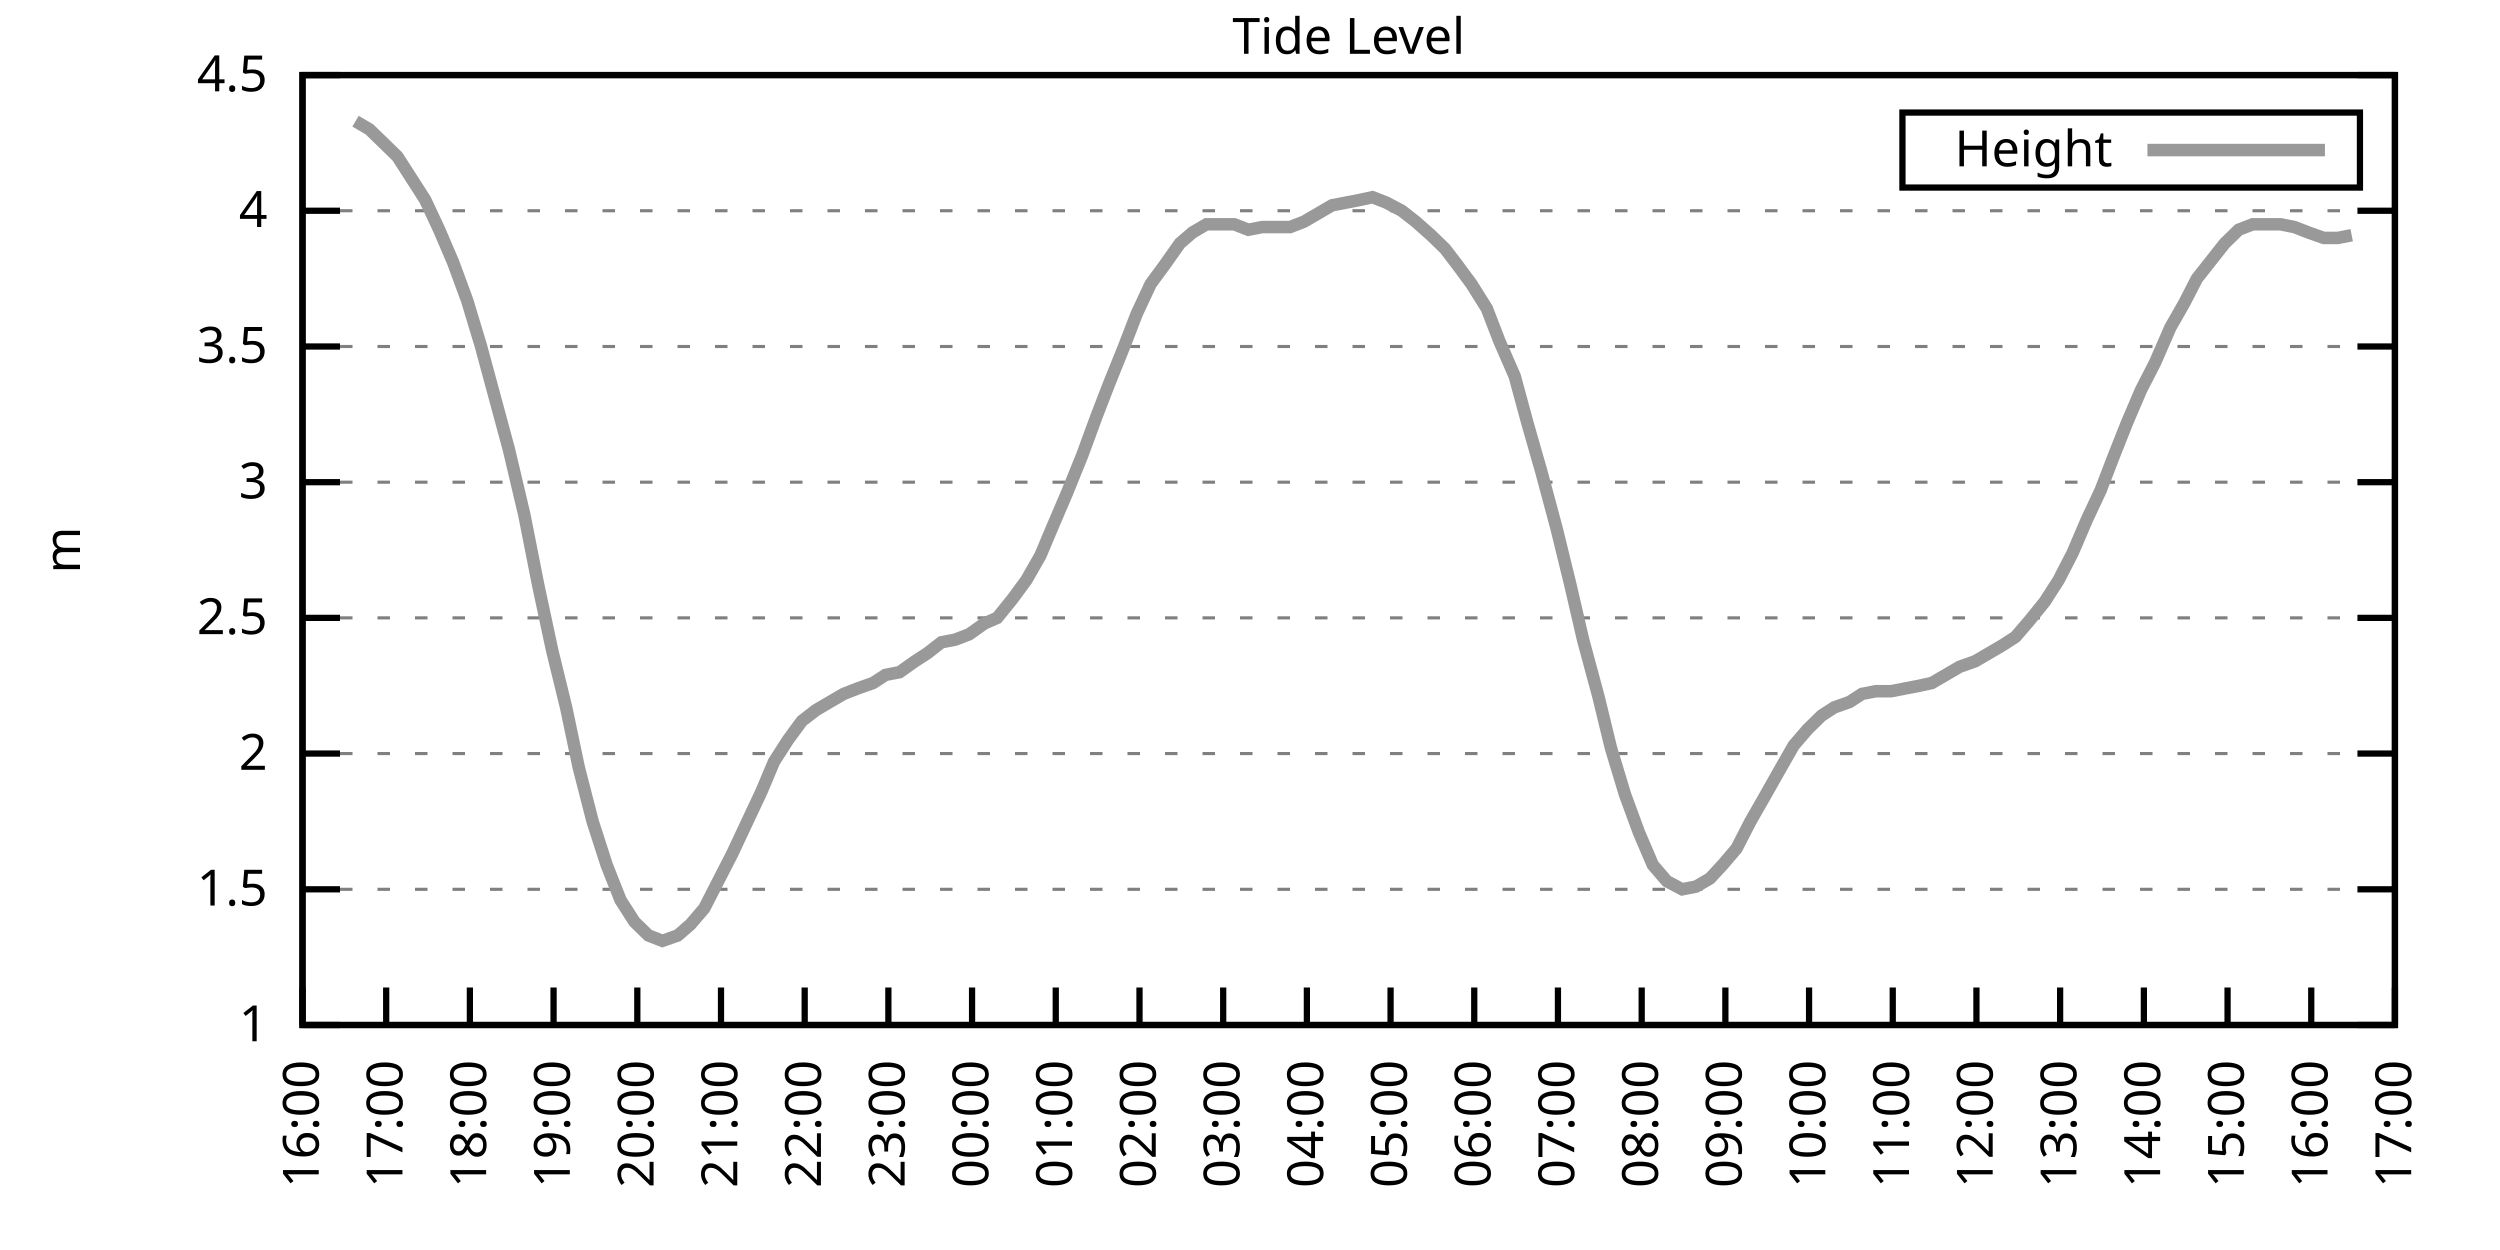
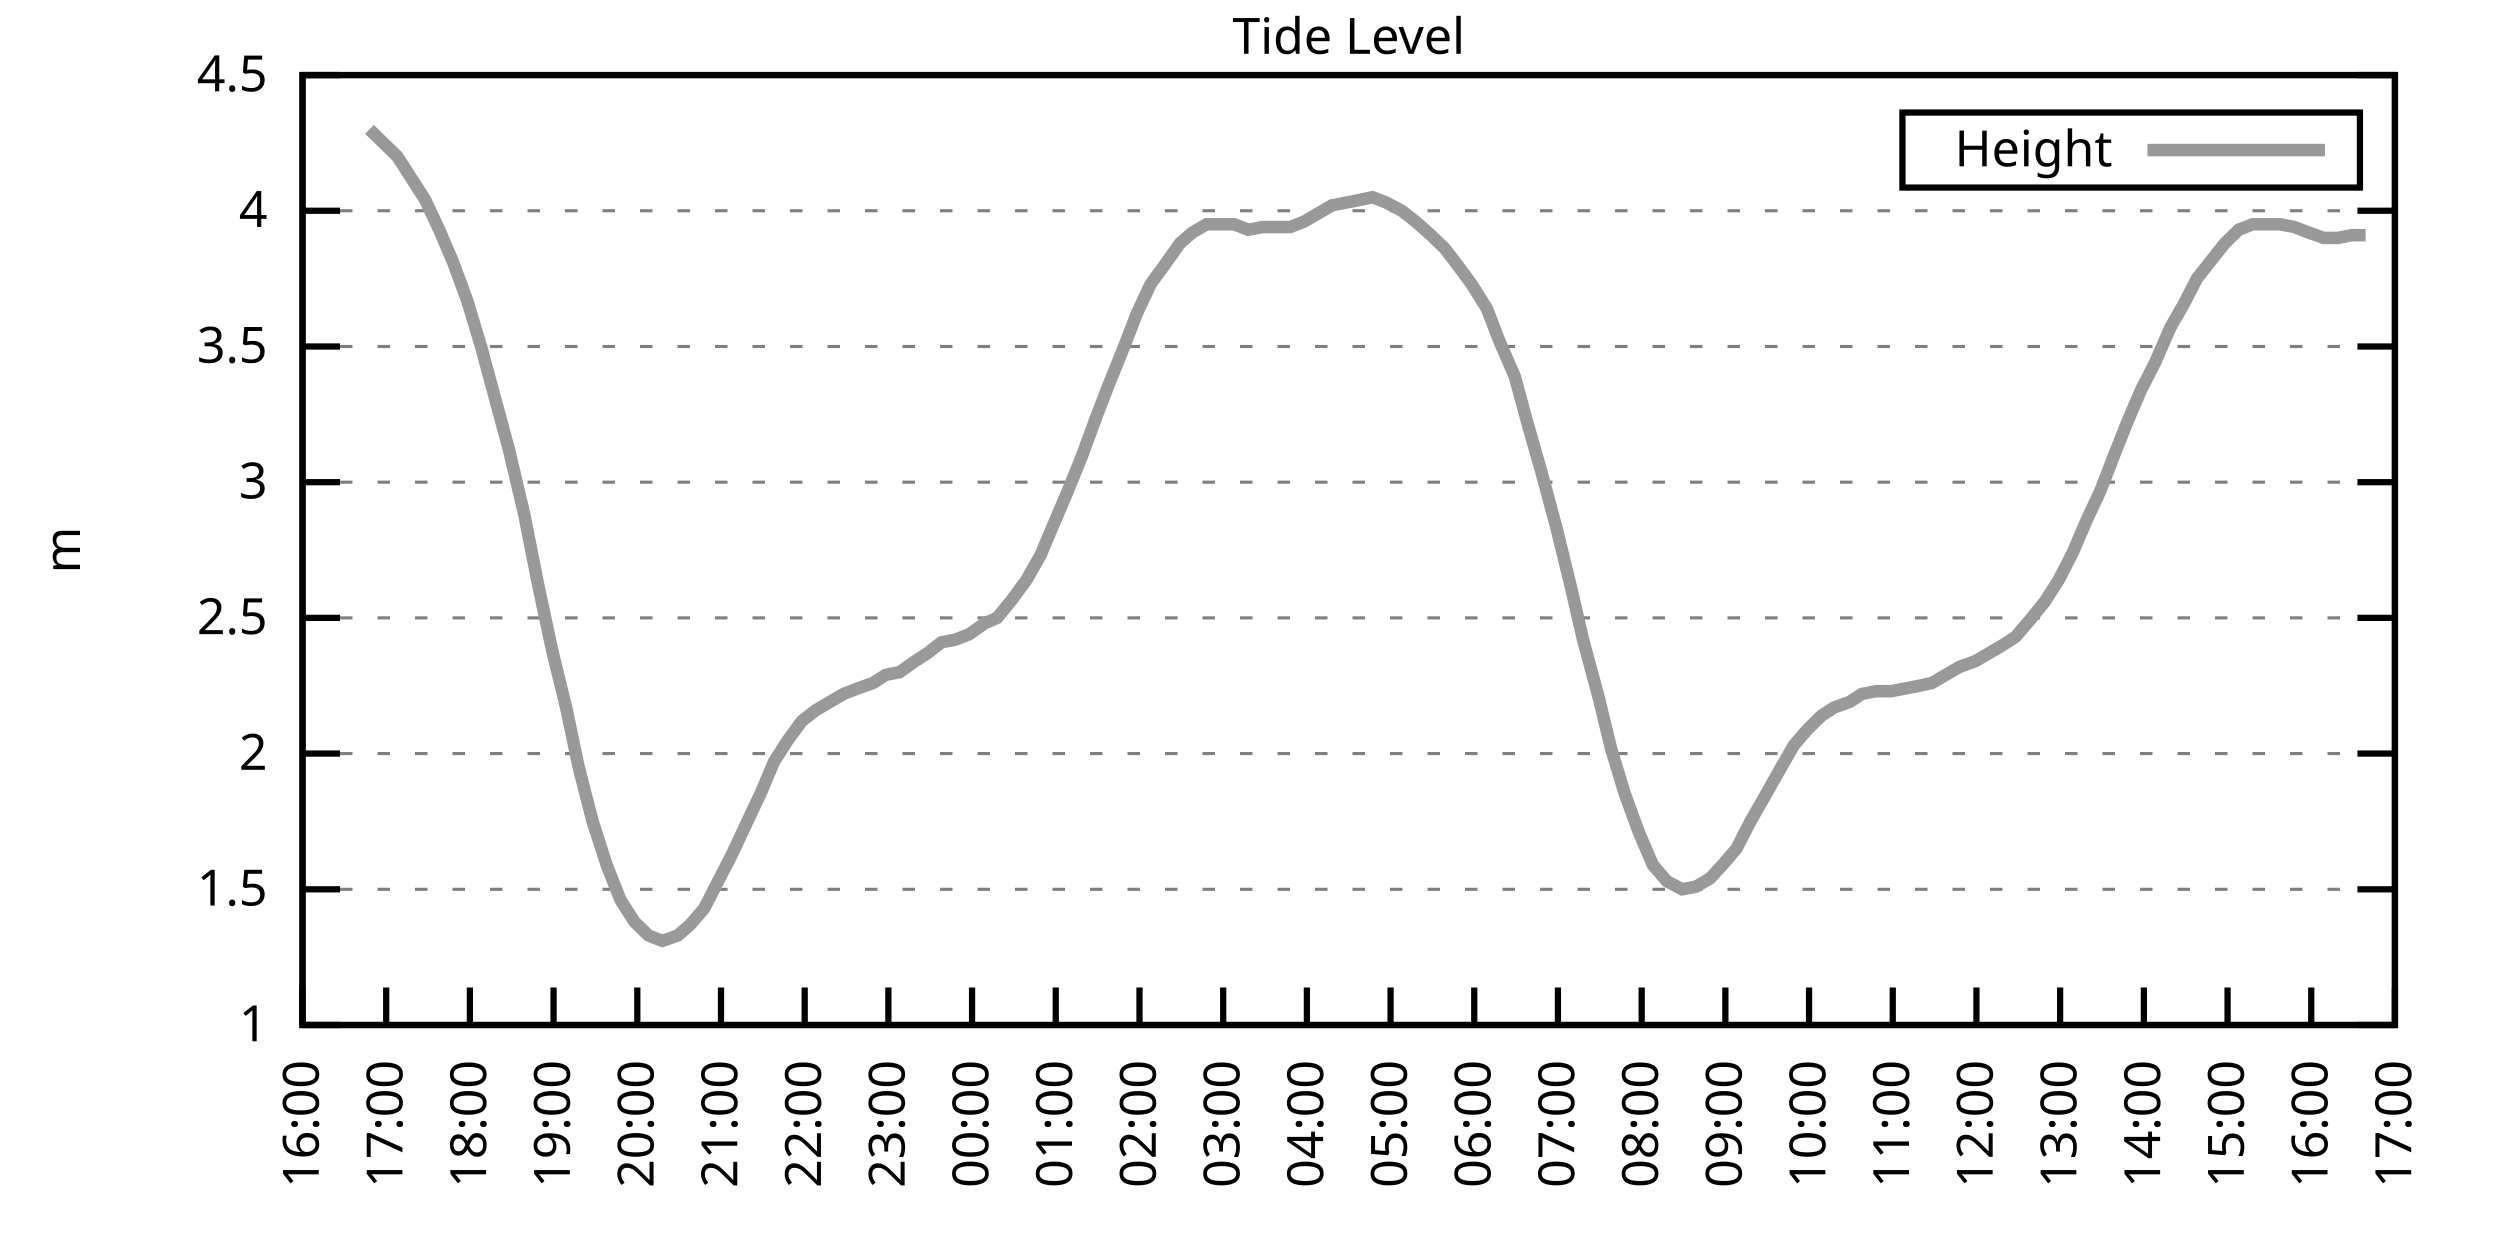
<svg xmlns="http://www.w3.org/2000/svg" xmlns:xlink="http://www.w3.org/1999/xlink" width="400" height="200" viewBox="0 0 400 200">
  <g id="gnuplot_canvas">
    <rect x="0" y="0" width="400" height="200" fill="none" />
    <defs>
      <circle id="gpDot" r="0.5" stroke-width="0.5" stroke="currentColor" />
      <path id="gpPt0" stroke-width="0.333" stroke="currentColor" d="M-1,0 h2 M0,-1 v2" />
      <path id="gpPt1" stroke-width="0.333" stroke="currentColor" d="M-1,-1 L1,1 M1,-1 L-1,1" />
      <path id="gpPt2" stroke-width="0.333" stroke="currentColor" d="M-1,0 L1,0 M0,-1 L0,1 M-1,-1 L1,1 M-1,1 L1,-1" />
      <rect id="gpPt3" stroke-width="0.333" stroke="currentColor" x="-1" y="-1" width="2" height="2" />
      <rect id="gpPt4" stroke-width="0.333" stroke="currentColor" fill="currentColor" x="-1" y="-1" width="2" height="2" />
      <circle id="gpPt5" stroke-width="0.333" stroke="currentColor" cx="0" cy="0" r="1" />
      <use xlink:href="#gpPt5" id="gpPt6" fill="currentColor" stroke="none" />
      <path id="gpPt7" stroke-width="0.333" stroke="currentColor" d="M0,-1.33 L-1.33,0.67 L1.33,0.67 z" />
      <use xlink:href="#gpPt7" id="gpPt8" fill="currentColor" stroke="none" />
      <use xlink:href="#gpPt7" id="gpPt9" stroke="currentColor" transform="rotate(180)" />
      <use xlink:href="#gpPt9" id="gpPt10" fill="currentColor" stroke="none" />
      <use xlink:href="#gpPt3" id="gpPt11" stroke="currentColor" transform="rotate(45)" />
      <use xlink:href="#gpPt11" id="gpPt12" fill="currentColor" stroke="none" />
      <path id="gpPt13" stroke-width="0.333" stroke="currentColor" d="M0,1.330 L1.265,0.411 L0.782,-1.067 L-0.782,-1.076 L-1.265,0.411 z" />
      <use xlink:href="#gpPt13" id="gpPt14" fill="currentColor" stroke="none" />
      <filter id="textbox" filterUnits="objectBoundingBox" x="0" y="0" height="1" width="1">
        <feFlood flood-color="white" flood-opacity="1" result="bgnd" />
        <feComposite in="SourceGraphic" in2="bgnd" operator="atop" />
      </filter>
      <filter id="greybox" filterUnits="objectBoundingBox" x="0" y="0" height="1" width="1">
        <feFlood flood-color="lightgrey" flood-opacity="1" result="grey" />
        <feComposite in="SourceGraphic" in2="grey" operator="atop" />
      </filter>
    </defs>
    <g fill="none" color="white" stroke="currentColor" stroke-width="1.00" stroke-linecap="butt" stroke-linejoin="miter">
</g>
    <g fill="none" color="black" stroke="currentColor" stroke-width="1.00" stroke-linecap="butt" stroke-linejoin="miter">
      <g stroke="none" shape-rendering="crispEdges">
        <polygon fill="rgb(255, 255, 255)" points="48.40,164.00 383.18,164.00 383.18,12.02 48.40,12.02 " />
      </g>
    </g>
    <g fill="none" color="black" stroke="currentColor" stroke-width="1.00" stroke-linecap="butt" stroke-linejoin="miter">
</g>
    <g fill="none" color="black" stroke="black" stroke-width="0.50" stroke-linecap="butt" stroke-linejoin="miter">
</g>
    <g fill="none" color="gray" stroke="currentColor" stroke-width="0.50" stroke-linecap="butt" stroke-linejoin="miter">
      <path stroke="gray" stroke-dasharray="2,4" class="gridline" d="M48.40,164.00 L383.19,164.00  " />
    </g>
    <g fill="none" color="gray" stroke="gray" stroke-width="1.00" stroke-linecap="butt" stroke-linejoin="miter">
</g>
    <g fill="none" color="black" stroke="currentColor" stroke-width="1.00" stroke-linecap="butt" stroke-linejoin="miter">
      <path stroke="black" d="M48.40,164.00 L54.40,164.00 M383.19,164.00 L377.19,164.00  " />
      <g transform="translate(42.80,166.60)" stroke="none" fill="black" font-family="Sans" font-size="8.00" text-anchor="end">
        <text>
          <tspan font-family="Sans"> 1</tspan>
        </text>
      </g>
    </g>
    <g fill="none" color="black" stroke="currentColor" stroke-width="1.00" stroke-linecap="butt" stroke-linejoin="miter">
</g>
    <g fill="none" color="black" stroke="black" stroke-width="0.50" stroke-linecap="butt" stroke-linejoin="miter">
</g>
    <g fill="none" color="gray" stroke="currentColor" stroke-width="0.50" stroke-linecap="butt" stroke-linejoin="miter">
      <path stroke="gray" stroke-dasharray="2,4" class="gridline" d="M48.40,142.29 L383.19,142.29  " />
    </g>
    <g fill="none" color="gray" stroke="gray" stroke-width="1.00" stroke-linecap="butt" stroke-linejoin="miter">
</g>
    <g fill="none" color="black" stroke="currentColor" stroke-width="1.00" stroke-linecap="butt" stroke-linejoin="miter">
      <path stroke="black" d="M48.40,142.29 L54.40,142.29 M383.19,142.29 L377.19,142.29  " />
      <g transform="translate(42.80,144.89)" stroke="none" fill="black" font-family="Sans" font-size="8.00" text-anchor="end">
        <text>
          <tspan font-family="Sans"> 1.5</tspan>
        </text>
      </g>
    </g>
    <g fill="none" color="black" stroke="currentColor" stroke-width="1.00" stroke-linecap="butt" stroke-linejoin="miter">
</g>
    <g fill="none" color="black" stroke="black" stroke-width="0.50" stroke-linecap="butt" stroke-linejoin="miter">
</g>
    <g fill="none" color="gray" stroke="currentColor" stroke-width="0.50" stroke-linecap="butt" stroke-linejoin="miter">
      <path stroke="gray" stroke-dasharray="2,4" class="gridline" d="M48.40,120.57 L383.19,120.57  " />
    </g>
    <g fill="none" color="gray" stroke="gray" stroke-width="1.00" stroke-linecap="butt" stroke-linejoin="miter">
</g>
    <g fill="none" color="black" stroke="currentColor" stroke-width="1.00" stroke-linecap="butt" stroke-linejoin="miter">
      <path stroke="black" d="M48.40,120.57 L54.40,120.57 M383.19,120.57 L377.19,120.57  " />
      <g transform="translate(42.80,123.17)" stroke="none" fill="black" font-family="Sans" font-size="8.00" text-anchor="end">
        <text>
          <tspan font-family="Sans"> 2</tspan>
        </text>
      </g>
    </g>
    <g fill="none" color="black" stroke="currentColor" stroke-width="1.00" stroke-linecap="butt" stroke-linejoin="miter">
</g>
    <g fill="none" color="black" stroke="black" stroke-width="0.50" stroke-linecap="butt" stroke-linejoin="miter">
</g>
    <g fill="none" color="gray" stroke="currentColor" stroke-width="0.50" stroke-linecap="butt" stroke-linejoin="miter">
      <path stroke="gray" stroke-dasharray="2,4" class="gridline" d="M48.40,98.86 L383.19,98.86  " />
    </g>
    <g fill="none" color="gray" stroke="gray" stroke-width="1.00" stroke-linecap="butt" stroke-linejoin="miter">
</g>
    <g fill="none" color="black" stroke="currentColor" stroke-width="1.00" stroke-linecap="butt" stroke-linejoin="miter">
      <path stroke="black" d="M48.40,98.86 L54.40,98.86 M383.19,98.86 L377.19,98.86  " />
      <g transform="translate(42.80,101.46)" stroke="none" fill="black" font-family="Sans" font-size="8.00" text-anchor="end">
        <text>
          <tspan font-family="Sans"> 2.5</tspan>
        </text>
      </g>
    </g>
    <g fill="none" color="black" stroke="currentColor" stroke-width="1.00" stroke-linecap="butt" stroke-linejoin="miter">
</g>
    <g fill="none" color="black" stroke="black" stroke-width="0.50" stroke-linecap="butt" stroke-linejoin="miter">
</g>
    <g fill="none" color="gray" stroke="currentColor" stroke-width="0.50" stroke-linecap="butt" stroke-linejoin="miter">
      <path stroke="gray" stroke-dasharray="2,4" class="gridline" d="M48.40,77.15 L383.19,77.15  " />
    </g>
    <g fill="none" color="gray" stroke="gray" stroke-width="1.00" stroke-linecap="butt" stroke-linejoin="miter">
</g>
    <g fill="none" color="black" stroke="currentColor" stroke-width="1.00" stroke-linecap="butt" stroke-linejoin="miter">
      <path stroke="black" d="M48.40,77.15 L54.40,77.15 M383.19,77.15 L377.19,77.15  " />
      <g transform="translate(42.80,79.75)" stroke="none" fill="black" font-family="Sans" font-size="8.00" text-anchor="end">
        <text>
          <tspan font-family="Sans"> 3</tspan>
        </text>
      </g>
    </g>
    <g fill="none" color="black" stroke="currentColor" stroke-width="1.00" stroke-linecap="butt" stroke-linejoin="miter">
</g>
    <g fill="none" color="black" stroke="black" stroke-width="0.50" stroke-linecap="butt" stroke-linejoin="miter">
</g>
    <g fill="none" color="gray" stroke="currentColor" stroke-width="0.50" stroke-linecap="butt" stroke-linejoin="miter">
      <path stroke="gray" stroke-dasharray="2,4" class="gridline" d="M48.40,55.44 L383.19,55.44  " />
    </g>
    <g fill="none" color="gray" stroke="gray" stroke-width="1.00" stroke-linecap="butt" stroke-linejoin="miter">
</g>
    <g fill="none" color="black" stroke="currentColor" stroke-width="1.00" stroke-linecap="butt" stroke-linejoin="miter">
      <path stroke="black" d="M48.40,55.44 L54.40,55.44 M383.19,55.44 L377.19,55.44  " />
      <g transform="translate(42.80,58.04)" stroke="none" fill="black" font-family="Sans" font-size="8.00" text-anchor="end">
        <text>
          <tspan font-family="Sans"> 3.5</tspan>
        </text>
      </g>
    </g>
    <g fill="none" color="black" stroke="currentColor" stroke-width="1.00" stroke-linecap="butt" stroke-linejoin="miter">
</g>
    <g fill="none" color="black" stroke="black" stroke-width="0.50" stroke-linecap="butt" stroke-linejoin="miter">
</g>
    <g fill="none" color="gray" stroke="currentColor" stroke-width="0.50" stroke-linecap="butt" stroke-linejoin="miter">
      <path stroke="gray" stroke-dasharray="2,4" class="gridline" d="M48.40,33.72 L383.19,33.72  " />
    </g>
    <g fill="none" color="gray" stroke="gray" stroke-width="1.00" stroke-linecap="butt" stroke-linejoin="miter">
</g>
    <g fill="none" color="black" stroke="currentColor" stroke-width="1.00" stroke-linecap="butt" stroke-linejoin="miter">
      <path stroke="black" d="M48.40,33.72 L54.40,33.72 M383.19,33.72 L377.19,33.72  " />
      <g transform="translate(42.80,36.32)" stroke="none" fill="black" font-family="Sans" font-size="8.00" text-anchor="end">
        <text>
          <tspan font-family="Sans"> 4</tspan>
        </text>
      </g>
    </g>
    <g fill="none" color="black" stroke="currentColor" stroke-width="1.00" stroke-linecap="butt" stroke-linejoin="miter">
</g>
    <g fill="none" color="black" stroke="black" stroke-width="0.50" stroke-linecap="butt" stroke-linejoin="miter">
</g>
    <g fill="none" color="gray" stroke="currentColor" stroke-width="0.50" stroke-linecap="butt" stroke-linejoin="miter">
      <path stroke="gray" stroke-dasharray="2,4" class="gridline" d="M48.40,12.01 L383.19,12.01  " />
    </g>
    <g fill="none" color="gray" stroke="gray" stroke-width="1.00" stroke-linecap="butt" stroke-linejoin="miter">
</g>
    <g fill="none" color="black" stroke="currentColor" stroke-width="1.00" stroke-linecap="butt" stroke-linejoin="miter">
      <path stroke="black" d="M48.40,12.01 L54.40,12.01 M383.19,12.01 L377.19,12.01  " />
      <g transform="translate(42.80,14.61)" stroke="none" fill="black" font-family="Sans" font-size="8.00" text-anchor="end">
        <text>
          <tspan font-family="Sans"> 4.5</tspan>
        </text>
      </g>
    </g>
    <g fill="none" color="black" stroke="currentColor" stroke-width="1.00" stroke-linecap="butt" stroke-linejoin="miter">
      <path stroke="black" d="M48.40,164.00 L48.40,158.00  " />
      <g transform="translate(51.00,169.60) rotate(270.00)" stroke="none" fill="black" font-family="Sans" font-size="8.00" text-anchor="end">
        <text>
          <tspan font-family="Sans">16:00</tspan>
        </text>
      </g>
    </g>
    <g fill="none" color="black" stroke="currentColor" stroke-width="1.00" stroke-linecap="butt" stroke-linejoin="miter">
      <path stroke="black" d="M61.79,164.00 L61.79,158.00  " />
      <g transform="translate(64.39,169.60) rotate(270.00)" stroke="none" fill="black" font-family="Sans" font-size="8.00" text-anchor="end">
        <text>
          <tspan font-family="Sans">17:00</tspan>
        </text>
      </g>
    </g>
    <g fill="none" color="black" stroke="currentColor" stroke-width="1.00" stroke-linecap="butt" stroke-linejoin="miter">
      <path stroke="black" d="M75.18,164.00 L75.18,158.00  " />
      <g transform="translate(77.78,169.60) rotate(270.00)" stroke="none" fill="black" font-family="Sans" font-size="8.00" text-anchor="end">
        <text>
          <tspan font-family="Sans">18:00</tspan>
        </text>
      </g>
    </g>
    <g fill="none" color="black" stroke="currentColor" stroke-width="1.00" stroke-linecap="butt" stroke-linejoin="miter">
      <path stroke="black" d="M88.57,164.00 L88.57,158.00  " />
      <g transform="translate(91.17,169.60) rotate(270.00)" stroke="none" fill="black" font-family="Sans" font-size="8.00" text-anchor="end">
        <text>
          <tspan font-family="Sans">19:00</tspan>
        </text>
      </g>
    </g>
    <g fill="none" color="black" stroke="currentColor" stroke-width="1.00" stroke-linecap="butt" stroke-linejoin="miter">
      <path stroke="black" d="M101.97,164.00 L101.97,158.00  " />
      <g transform="translate(104.57,169.60) rotate(270.00)" stroke="none" fill="black" font-family="Sans" font-size="8.00" text-anchor="end">
        <text>
          <tspan font-family="Sans">20:00</tspan>
        </text>
      </g>
    </g>
    <g fill="none" color="black" stroke="currentColor" stroke-width="1.00" stroke-linecap="butt" stroke-linejoin="miter">
      <path stroke="black" d="M115.36,164.00 L115.36,158.00  " />
      <g transform="translate(117.96,169.60) rotate(270.00)" stroke="none" fill="black" font-family="Sans" font-size="8.00" text-anchor="end">
        <text>
          <tspan font-family="Sans">21:00</tspan>
        </text>
      </g>
    </g>
    <g fill="none" color="black" stroke="currentColor" stroke-width="1.00" stroke-linecap="butt" stroke-linejoin="miter">
      <path stroke="black" d="M128.75,164.00 L128.75,158.00  " />
      <g transform="translate(131.35,169.60) rotate(270.00)" stroke="none" fill="black" font-family="Sans" font-size="8.00" text-anchor="end">
        <text>
          <tspan font-family="Sans">22:00</tspan>
        </text>
      </g>
    </g>
    <g fill="none" color="black" stroke="currentColor" stroke-width="1.00" stroke-linecap="butt" stroke-linejoin="miter">
      <path stroke="black" d="M142.14,164.00 L142.14,158.00  " />
      <g transform="translate(144.74,169.60) rotate(270.00)" stroke="none" fill="black" font-family="Sans" font-size="8.00" text-anchor="end">
        <text>
          <tspan font-family="Sans">23:00</tspan>
        </text>
      </g>
    </g>
    <g fill="none" color="black" stroke="currentColor" stroke-width="1.00" stroke-linecap="butt" stroke-linejoin="miter">
      <path stroke="black" d="M155.53,164.00 L155.53,158.00  " />
      <g transform="translate(158.13,169.60) rotate(270.00)" stroke="none" fill="black" font-family="Sans" font-size="8.00" text-anchor="end">
        <text>
          <tspan font-family="Sans">00:00</tspan>
        </text>
      </g>
    </g>
    <g fill="none" color="black" stroke="currentColor" stroke-width="1.00" stroke-linecap="butt" stroke-linejoin="miter">
      <path stroke="black" d="M168.92,164.00 L168.92,158.00  " />
      <g transform="translate(171.52,169.60) rotate(270.00)" stroke="none" fill="black" font-family="Sans" font-size="8.00" text-anchor="end">
        <text>
          <tspan font-family="Sans">01:00</tspan>
        </text>
      </g>
    </g>
    <g fill="none" color="black" stroke="currentColor" stroke-width="1.00" stroke-linecap="butt" stroke-linejoin="miter">
      <path stroke="black" d="M182.32,164.00 L182.32,158.00  " />
      <g transform="translate(184.92,169.60) rotate(270.00)" stroke="none" fill="black" font-family="Sans" font-size="8.00" text-anchor="end">
        <text>
          <tspan font-family="Sans">02:00</tspan>
        </text>
      </g>
    </g>
    <g fill="none" color="black" stroke="currentColor" stroke-width="1.00" stroke-linecap="butt" stroke-linejoin="miter">
      <path stroke="black" d="M195.71,164.00 L195.71,158.00  " />
      <g transform="translate(198.31,169.60) rotate(270.00)" stroke="none" fill="black" font-family="Sans" font-size="8.00" text-anchor="end">
        <text>
          <tspan font-family="Sans">03:00</tspan>
        </text>
      </g>
    </g>
    <g fill="none" color="black" stroke="currentColor" stroke-width="1.00" stroke-linecap="butt" stroke-linejoin="miter">
      <path stroke="black" d="M209.10,164.00 L209.10,158.00  " />
      <g transform="translate(211.70,169.60) rotate(270.00)" stroke="none" fill="black" font-family="Sans" font-size="8.00" text-anchor="end">
        <text>
          <tspan font-family="Sans">04:00</tspan>
        </text>
      </g>
    </g>
    <g fill="none" color="black" stroke="currentColor" stroke-width="1.00" stroke-linecap="butt" stroke-linejoin="miter">
      <path stroke="black" d="M222.49,164.00 L222.49,158.00  " />
      <g transform="translate(225.09,169.60) rotate(270.00)" stroke="none" fill="black" font-family="Sans" font-size="8.00" text-anchor="end">
        <text>
          <tspan font-family="Sans">05:00</tspan>
        </text>
      </g>
    </g>
    <g fill="none" color="black" stroke="currentColor" stroke-width="1.00" stroke-linecap="butt" stroke-linejoin="miter">
      <path stroke="black" d="M235.88,164.00 L235.88,158.00  " />
      <g transform="translate(238.48,169.60) rotate(270.00)" stroke="none" fill="black" font-family="Sans" font-size="8.00" text-anchor="end">
        <text>
          <tspan font-family="Sans">06:00</tspan>
        </text>
      </g>
    </g>
    <g fill="none" color="black" stroke="currentColor" stroke-width="1.00" stroke-linecap="butt" stroke-linejoin="miter">
      <path stroke="black" d="M249.27,164.00 L249.27,158.00  " />
      <g transform="translate(251.87,169.60) rotate(270.00)" stroke="none" fill="black" font-family="Sans" font-size="8.00" text-anchor="end">
        <text>
          <tspan font-family="Sans">07:00</tspan>
        </text>
      </g>
    </g>
    <g fill="none" color="black" stroke="currentColor" stroke-width="1.00" stroke-linecap="butt" stroke-linejoin="miter">
      <path stroke="black" d="M262.67,164.00 L262.67,158.00  " />
      <g transform="translate(265.27,169.60) rotate(270.00)" stroke="none" fill="black" font-family="Sans" font-size="8.00" text-anchor="end">
        <text>
          <tspan font-family="Sans">08:00</tspan>
        </text>
      </g>
    </g>
    <g fill="none" color="black" stroke="currentColor" stroke-width="1.00" stroke-linecap="butt" stroke-linejoin="miter">
      <path stroke="black" d="M276.06,164.00 L276.06,158.00  " />
      <g transform="translate(278.66,169.60) rotate(270.00)" stroke="none" fill="black" font-family="Sans" font-size="8.00" text-anchor="end">
        <text>
          <tspan font-family="Sans">09:00</tspan>
        </text>
      </g>
    </g>
    <g fill="none" color="black" stroke="currentColor" stroke-width="1.00" stroke-linecap="butt" stroke-linejoin="miter">
      <path stroke="black" d="M289.45,164.00 L289.45,158.00  " />
      <g transform="translate(292.05,169.60) rotate(270.00)" stroke="none" fill="black" font-family="Sans" font-size="8.00" text-anchor="end">
        <text>
          <tspan font-family="Sans">10:00</tspan>
        </text>
      </g>
    </g>
    <g fill="none" color="black" stroke="currentColor" stroke-width="1.00" stroke-linecap="butt" stroke-linejoin="miter">
      <path stroke="black" d="M302.84,164.00 L302.84,158.00  " />
      <g transform="translate(305.44,169.60) rotate(270.00)" stroke="none" fill="black" font-family="Sans" font-size="8.00" text-anchor="end">
        <text>
          <tspan font-family="Sans">11:00</tspan>
        </text>
      </g>
    </g>
    <g fill="none" color="black" stroke="currentColor" stroke-width="1.00" stroke-linecap="butt" stroke-linejoin="miter">
      <path stroke="black" d="M316.23,164.00 L316.23,158.00  " />
      <g transform="translate(318.83,169.60) rotate(270.00)" stroke="none" fill="black" font-family="Sans" font-size="8.00" text-anchor="end">
        <text>
          <tspan font-family="Sans">12:00</tspan>
        </text>
      </g>
    </g>
    <g fill="none" color="black" stroke="currentColor" stroke-width="1.00" stroke-linecap="butt" stroke-linejoin="miter">
      <path stroke="black" d="M329.62,164.00 L329.62,158.00  " />
      <g transform="translate(332.22,169.60) rotate(270.00)" stroke="none" fill="black" font-family="Sans" font-size="8.00" text-anchor="end">
        <text>
          <tspan font-family="Sans">13:00</tspan>
        </text>
      </g>
    </g>
    <g fill="none" color="black" stroke="currentColor" stroke-width="1.00" stroke-linecap="butt" stroke-linejoin="miter">
      <path stroke="black" d="M343.02,164.00 L343.02,158.00  " />
      <g transform="translate(345.62,169.60) rotate(270.00)" stroke="none" fill="black" font-family="Sans" font-size="8.00" text-anchor="end">
        <text>
          <tspan font-family="Sans">14:00</tspan>
        </text>
      </g>
    </g>
    <g fill="none" color="black" stroke="currentColor" stroke-width="1.00" stroke-linecap="butt" stroke-linejoin="miter">
      <path stroke="black" d="M356.41,164.00 L356.41,158.00  " />
      <g transform="translate(359.01,169.60) rotate(270.00)" stroke="none" fill="black" font-family="Sans" font-size="8.00" text-anchor="end">
        <text>
          <tspan font-family="Sans">15:00</tspan>
        </text>
      </g>
    </g>
    <g fill="none" color="black" stroke="currentColor" stroke-width="1.00" stroke-linecap="butt" stroke-linejoin="miter">
      <path stroke="black" d="M369.80,164.00 L369.80,158.00  " />
      <g transform="translate(372.40,169.60) rotate(270.00)" stroke="none" fill="black" font-family="Sans" font-size="8.00" text-anchor="end">
        <text>
          <tspan font-family="Sans">16:00</tspan>
        </text>
      </g>
    </g>
    <g fill="none" color="black" stroke="currentColor" stroke-width="1.00" stroke-linecap="butt" stroke-linejoin="miter">
      <path stroke="black" d="M383.19,164.00 L383.19,158.00  " />
      <g transform="translate(385.79,169.60) rotate(270.00)" stroke="none" fill="black" font-family="Sans" font-size="8.00" text-anchor="end">
        <text>
          <tspan font-family="Sans">17:00</tspan>
        </text>
      </g>
    </g>
    <g fill="none" color="black" stroke="currentColor" stroke-width="1.00" stroke-linecap="butt" stroke-linejoin="miter">
</g>
    <g fill="none" color="black" stroke="currentColor" stroke-width="1.00" stroke-linecap="butt" stroke-linejoin="miter">
      <path stroke="black" d="M48.40,12.01 L48.40,164.00 L383.19,164.00 L383.19,12.01 L48.40,12.01 Z  " />
    </g>
    <g fill="none" color="black" stroke="currentColor" stroke-width="1.00" stroke-linecap="butt" stroke-linejoin="miter">
</g>
    <g fill="none" color="black" stroke="currentColor" stroke-width="1.00" stroke-linecap="butt" stroke-linejoin="miter">
      <path stroke="black" d="M304.39,30.01 L304.39,18.01 L377.59,18.01 L377.59,30.01 L304.39,30.01 Z  " />
    </g>
    <g id="Tide_level_plot_1">
      <g fill="none" color="white" stroke="black" stroke-width="2.00" stroke-linecap="butt" stroke-linejoin="miter">
</g>
      <g fill="none" color="black" stroke="currentColor" stroke-width="2.00" stroke-linecap="butt" stroke-linejoin="miter">
        <g transform="translate(337.99,26.61)" stroke="none" fill="black" font-family="Sans" font-size="8.00" text-anchor="end">
          <text>
            <tspan font-family="Sans">Height</tspan>
          </text>
        </g>
      </g>
      <g fill="none" color="black" stroke="currentColor" stroke-width="2.00" stroke-linecap="butt" stroke-linejoin="miter">
-         <path stroke="rgb(153, 153, 153)" d="M343.59,24.01 L371.99,24.01 M56.88,19.39 L59.11,20.70 L61.35,22.87 L63.58,25.04 L65.81,28.51 L68.04,31.99   L70.27,36.76 L72.50,41.97 L74.74,48.05 L76.97,55.44 L79.20,63.69 L81.43,71.94 L83.89,82.36 L86.12,93.65   L88.35,104.07 L90.58,113.19 L92.59,122.75 L94.82,131.43 L97.06,138.38 L99.29,144.02 L101.52,147.50 L103.75,149.67   L105.98,150.54 L108.44,149.67 L110.45,147.93 L112.68,145.33 L115.13,140.55 L117.14,136.64 L119.38,131.86 L121.83,126.65   L123.84,121.88 L126.07,118.40 L128.30,115.36 L130.54,113.63 L132.77,112.32 L135.00,111.02 L137.23,110.15 L139.69,109.28   L141.69,107.98 L143.93,107.55 L146.38,105.81 L148.39,104.51 L150.62,102.77 L152.85,102.34 L155.09,101.47 L157.54,99.73   L159.55,98.86 L162.01,95.82 L164.24,92.78 L166.47,88.87 L168.48,84.10 L170.71,78.89 L173.17,72.81 L175.40,66.73   L177.41,61.52 L179.86,55.44 L181.87,50.22 L184.10,45.45 L186.33,42.41 L188.79,38.93 L190.80,37.20 L193.03,35.89   L195.26,35.89 L197.49,35.89 L199.73,36.76 L201.96,36.33 L204.19,36.33 L206.42,36.33 L208.65,35.46 L210.88,34.16   L213.12,32.85 L215.35,32.42 L217.58,31.99 L219.59,31.55 L221.82,32.42 L224.28,33.72 L226.51,35.46 L228.96,37.63   L231.20,39.80 L233.20,42.41 L235.44,45.45 L237.89,49.36 L239.90,54.57 L242.36,60.21 L244.36,67.59 L246.60,75.41   L249.05,84.53 L251.28,93.65 L253.29,102.34 L255.75,111.45 L257.76,119.71 L259.99,127.09 L262.22,133.17 L264.45,138.38   L266.68,140.98 L269.14,142.29 L271.37,141.85 L273.60,140.55 L275.61,138.38 L277.84,135.77 L280.07,131.43 L282.31,127.52   L284.76,123.18 L286.99,119.27 L289.23,116.67 L291.46,114.49 L293.47,113.19 L295.92,112.32 L297.93,111.02 L300.16,110.59   L302.62,110.59 L304.85,110.15 L307.08,109.72 L309.09,109.28 L311.32,107.98 L313.55,106.68 L316.01,105.81 L318.24,104.51   L320.47,103.20 L322.48,101.90 L324.71,99.30 L327.17,96.26 L329.40,92.78 L331.63,88.44 L333.86,83.23 L336.10,78.45   L338.10,73.24 L340.34,67.59 L342.57,62.38 L344.80,58.04 L347.26,52.40 L349.49,48.49 L351.50,44.58 L355.96,38.93   L358.19,36.76 L360.42,35.89 L362.66,35.89 L364.89,35.89 L367.12,36.33 L369.35,37.20 L371.81,38.07 L374.04,38.07   L376.27,37.63  " />
+         <path stroke="rgb(153, 153, 153)" d="M343.59,24.01 L371.99,24.01 M59.11,20.70 L61.35,22.87 L63.58,25.04 L65.81,28.51 L68.04,31.99 L70.27,36.76   L72.50,41.97 L74.74,48.05 L76.97,55.44 L79.20,63.69 L81.43,71.94 L83.89,82.36 L86.12,93.65 L88.35,104.07   L90.58,113.19 L92.59,122.75 L94.82,131.43 L97.06,138.38 L99.29,144.02 L101.52,147.50 L103.75,149.67 L105.98,150.54   L108.44,149.67 L110.45,147.93 L112.68,145.33 L115.13,140.55 L117.14,136.64 L119.38,131.86 L121.83,126.65 L123.84,121.88   L126.07,118.40 L128.30,115.36 L130.54,113.63 L132.77,112.32 L135.00,111.02 L137.23,110.15 L139.69,109.28 L141.69,107.98   L143.93,107.55 L146.38,105.81 L148.39,104.51 L150.62,102.77 L152.85,102.34 L155.09,101.47 L157.54,99.73 L159.55,98.86   L162.01,95.82 L164.24,92.78 L166.47,88.87 L168.48,84.10 L170.71,78.89 L173.17,72.81 L175.40,66.73 L177.41,61.52   L179.86,55.44 L181.87,50.22 L184.10,45.45 L186.33,42.41 L188.79,38.93 L190.80,37.20 L193.03,35.89 L195.26,35.89   L197.49,35.89 L199.73,36.76 L201.96,36.33 L204.19,36.33 L206.42,36.33 L208.65,35.46 L210.88,34.16 L213.12,32.85   L215.35,32.42 L217.58,31.99 L219.59,31.55 L221.82,32.42 L224.28,33.72 L226.51,35.46 L228.96,37.63 L231.20,39.80   L233.20,42.41 L235.44,45.45 L237.89,49.36 L239.90,54.57 L242.36,60.21 L244.36,67.59 L246.60,75.41 L249.05,84.53   L251.28,93.65 L253.29,102.34 L255.75,111.45 L257.76,119.71 L259.99,127.09 L262.22,133.17 L264.45,138.38 L266.68,140.98   L269.14,142.29 L271.37,141.85 L273.60,140.55 L275.61,138.38 L277.84,135.77 L280.07,131.43 L282.31,127.52 L284.76,123.18   L286.99,119.27 L289.23,116.67 L291.46,114.49 L293.47,113.19 L295.92,112.32 L297.93,111.02 L300.16,110.59 L302.62,110.59   L304.85,110.15 L307.08,109.72 L309.09,109.28 L311.32,107.98 L313.55,106.68 L316.01,105.81 L318.24,104.51 L320.47,103.20   L322.48,101.90 L324.71,99.30 L327.17,96.26 L329.40,92.78 L331.63,88.44 L333.86,83.23 L336.10,78.45 L338.10,73.24   L340.34,67.59 L342.57,62.38 L344.80,58.04 L347.26,52.40 L349.49,48.49 L351.50,44.58 L355.96,38.93 L358.19,36.76   L360.42,35.89 L362.66,35.89 L364.89,35.89 L367.12,36.33 L369.35,37.20 L371.81,38.07 L374.04,38.07 L376.27,37.63   L378.50,37.63  " />
      </g>
    </g>
    <g fill="none" color="black" stroke="currentColor" stroke-width="2.00" stroke-linecap="butt" stroke-linejoin="miter">
</g>
    <g fill="none" color="black" stroke="black" stroke-width="1.00" stroke-linecap="butt" stroke-linejoin="miter">
</g>
    <g fill="none" color="black" stroke="currentColor" stroke-width="1.00" stroke-linecap="butt" stroke-linejoin="miter">
      <path stroke="black" d="M48.40,12.01 L48.40,164.00 L383.19,164.00 L383.19,12.01 L48.40,12.01 Z  " />
      <g transform="translate(12.80,88.01) rotate(270.00)" stroke="none" fill="black" font-family="Sans" font-size="8.00" text-anchor="middle">
        <text>
          <tspan font-family="Sans">m</tspan>
        </text>
      </g>
    </g>
    <g fill="none" color="black" stroke="currentColor" stroke-width="1.00" stroke-linecap="butt" stroke-linejoin="miter">
</g>
    <g fill="none" color="black" stroke="currentColor" stroke-width="1.00" stroke-linecap="butt" stroke-linejoin="miter">
      <g transform="translate(215.79,8.61)" stroke="none" fill="black" font-family="Sans" font-size="8.00" text-anchor="middle">
        <text>
          <tspan font-family="Sans">Tide Level</tspan>
        </text>
      </g>
    </g>
    <g fill="none" color="black" stroke="currentColor" stroke-width="1.00" stroke-linecap="butt" stroke-linejoin="miter">
</g>
  </g>
</svg>
